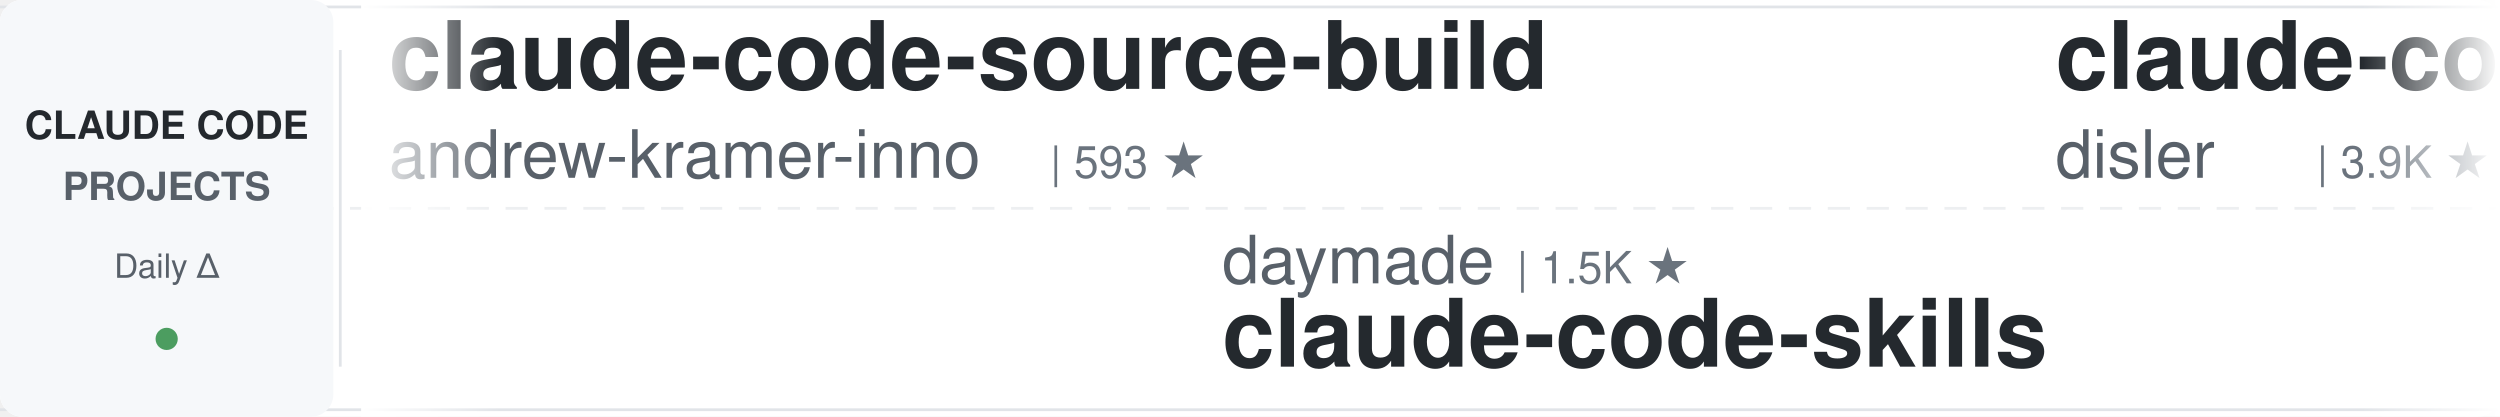
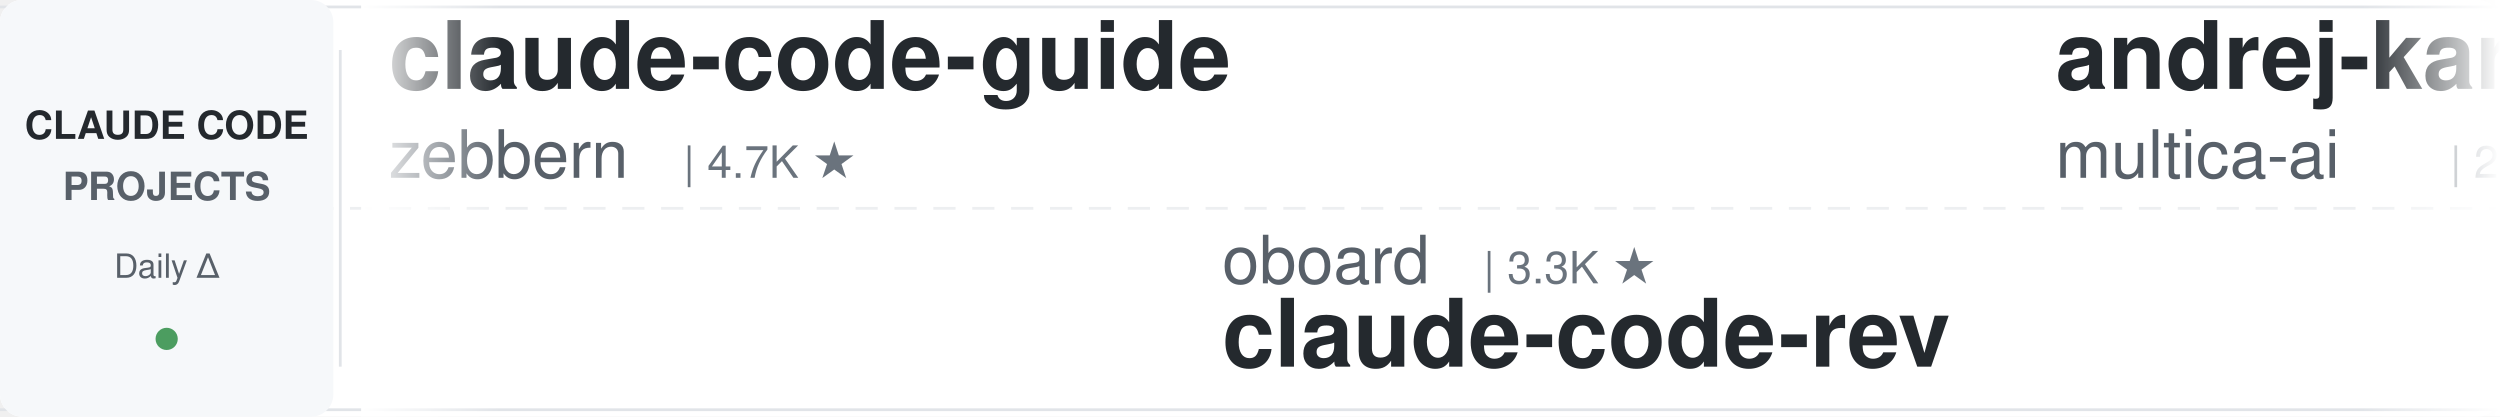
<svg xmlns="http://www.w3.org/2000/svg" width="900" height="150">
  <defs>
    <linearGradient id="leftFade" x1="0%" y1="0%" x2="100%" y2="0%">
      <stop offset="0%" style="stop-color:#ffffff;stop-opacity:1" />
      <stop offset="100%" style="stop-color:#ffffff;stop-opacity:0" />
    </linearGradient>
    <linearGradient id="rightFade" x1="0%" y1="0%" x2="100%" y2="0%">
      <stop offset="0%" style="stop-color:#ffffff;stop-opacity:0" />
      <stop offset="100%" style="stop-color:#ffffff;stop-opacity:1" />
    </linearGradient>
  </defs>
  <rect width="900" height="150" fill="#ffffff" rx="8" />
  <rect x="0" y="2" width="900" height="1" fill="#e1e4e8" />
  <rect x="0" y="147" width="900" height="1" fill="#e1e4e8" />
  <line x1="0" y1="75" x2="900" y2="75" stroke="#e1e4e8" stroke-width="1" stroke-dasharray="8 6" opacity="0.6" />
  <rect x="0" y="0" width="120" height="150" fill="#f6f8fa" rx="8" />
  <text x="60" y="50" font-family="-apple-system, BlinkMacSystemFont, 'Segoe UI', Helvetica, Arial, sans-serif" font-size="14" font-weight="600" fill="#24292e" text-anchor="middle">CLAUDE CODE</text>
  <text x="60" y="72" font-family="-apple-system, BlinkMacSystemFont, 'Segoe UI', Helvetica, Arial, sans-serif" font-size="14" font-weight="600" fill="#586069" text-anchor="middle">PROJECTS</text>
  <text x="60" y="100" font-family="-apple-system, BlinkMacSystemFont, 'Segoe UI', Helvetica, Arial, sans-serif" font-size="12" font-weight="500" fill="#586069" text-anchor="middle">Daily Δ</text>
  <circle cx="60" cy="122" r="4" fill="#22863a" opacity="0.8" />
  <rect x="122" y="18" width="1" height="114" fill="#e1e4e8" />
  <clipPath id="tickerClip">
    <rect x="130" y="0" width="770" height="150" />
  </clipPath>
  <g clip-path="url(#tickerClip)">
    <g id="tickerItems">
      <animateTransform attributeName="transform" attributeType="XML" type="translate" from="0 0" to="-3000 0" dur="54s" repeatCount="indefinite" />
      <g transform="translate(0, 0)">
-         <text x="140" y="32" font-family="-apple-system, BlinkMacSystemFont, 'Segoe UI', Helvetica, Arial, sans-serif" font-size="34" font-weight="600" fill="#24292e">claude-code-source-build</text>
-         <text x="140" y="64" font-family="-apple-system, BlinkMacSystemFont, 'Segoe UI', Helvetica, Arial, sans-serif" font-size="24" font-weight="400" fill="#586069">andrew-kramer-inno</text>
-         <text x="378" y="64" font-family="-apple-system, BlinkMacSystemFont, 'Segoe UI', Helvetica, Arial, sans-serif" font-size="16" font-weight="500" fill="#6a737d">| 593 ★</text>
+         <text x="140" y="32" font-family="-apple-system, BlinkMacSystemFont, 'Segoe UI', Helvetica, Arial, sans-serif" font-size="34" font-weight="600" fill="#24292e">claude-code-guide</text>
+         <text x="140" y="64" font-family="-apple-system, BlinkMacSystemFont, 'Segoe UI', Helvetica, Arial, sans-serif" font-size="24" font-weight="400" fill="#586069">zebbern</text>
+         <text x="246" y="64" font-family="-apple-system, BlinkMacSystemFont, 'Segoe UI', Helvetica, Arial, sans-serif" font-size="16" font-weight="500" fill="#6a737d">| 4.7K ★</text>
      </g>
      <g transform="translate(300, 0)">
-         <text x="140" y="102" font-family="-apple-system, BlinkMacSystemFont, 'Segoe UI', Helvetica, Arial, sans-serif" font-size="24" font-weight="400" fill="#586069">daymade</text>
-         <text x="246" y="102" font-family="-apple-system, BlinkMacSystemFont, 'Segoe UI', Helvetica, Arial, sans-serif" font-size="16" font-weight="500" fill="#6a737d">| 1.5K ★</text>
-         <text x="140" y="132" font-family="-apple-system, BlinkMacSystemFont, 'Segoe UI', Helvetica, Arial, sans-serif" font-size="34" font-weight="600" fill="#24292e">claude-code-skills</text>
-       </g>
-       <g transform="translate(600, 0)">
-         <text x="140" y="32" font-family="-apple-system, BlinkMacSystemFont, 'Segoe UI', Helvetica, Arial, sans-serif" font-size="34" font-weight="600" fill="#24292e">claude-code-hooks-master...</text>
-         <text x="140" y="64" font-family="-apple-system, BlinkMacSystemFont, 'Segoe UI', Helvetica, Arial, sans-serif" font-size="24" font-weight="400" fill="#586069">disler</text>
-         <text x="234" y="64" font-family="-apple-system, BlinkMacSystemFont, 'Segoe UI', Helvetica, Arial, sans-serif" font-size="16" font-weight="500" fill="#6a737d">| 3.9K ★</text>
-       </g>
-       <g transform="translate(900, 0)">
        <text x="140" y="102" font-family="-apple-system, BlinkMacSystemFont, 'Segoe UI', Helvetica, Arial, sans-serif" font-size="24" font-weight="400" fill="#586069">oboard</text>
        <text x="234" y="102" font-family="-apple-system, BlinkMacSystemFont, 'Segoe UI', Helvetica, Arial, sans-serif" font-size="16" font-weight="500" fill="#6a737d">| 3.3K ★</text>
        <text x="140" y="132" font-family="-apple-system, BlinkMacSystemFont, 'Segoe UI', Helvetica, Arial, sans-serif" font-size="34" font-weight="600" fill="#24292e">claude-code-rev</text>
      </g>
+       <g transform="translate(600, 0)">
+         <text x="140" y="32" font-family="-apple-system, BlinkMacSystemFont, 'Segoe UI', Helvetica, Arial, sans-serif" font-size="34" font-weight="600" fill="#24292e">andrej-karpathy-skills</text>
+         <text x="140" y="64" font-family="-apple-system, BlinkMacSystemFont, 'Segoe UI', Helvetica, Arial, sans-serif" font-size="24" font-weight="400" fill="#586069">multica-ai</text>
+         <text x="282" y="64" font-family="-apple-system, BlinkMacSystemFont, 'Segoe UI', Helvetica, Arial, sans-serif" font-size="16" font-weight="500" fill="#6a737d">| 220.0K ★</text>
+       </g>
+       <g transform="translate(900, 0)">
+         <text x="140" y="102" font-family="-apple-system, BlinkMacSystemFont, 'Segoe UI', Helvetica, Arial, sans-serif" font-size="24" font-weight="400" fill="#586069">luyao618</text>
+         <text x="258" y="102" font-family="-apple-system, BlinkMacSystemFont, 'Segoe UI', Helvetica, Arial, sans-serif" font-size="16" font-weight="500" fill="#6a737d">| 1.7K ★</text>
+         <text x="140" y="132" font-family="-apple-system, BlinkMacSystemFont, 'Segoe UI', Helvetica, Arial, sans-serif" font-size="34" font-weight="600" fill="#24292e">Claude-Code-Source-Study</text>
+       </g>
      <g transform="translate(1200, 0)">
-         <text x="140" y="32" font-family="-apple-system, BlinkMacSystemFont, 'Segoe UI', Helvetica, Arial, sans-serif" font-size="34" font-weight="600" fill="#24292e">how-claude-code-works</text>
-         <text x="140" y="64" font-family="-apple-system, BlinkMacSystemFont, 'Segoe UI', Helvetica, Arial, sans-serif" font-size="24" font-weight="400" fill="#586069">Windy3f3f3f3f</text>
-         <text x="318" y="64" font-family="-apple-system, BlinkMacSystemFont, 'Segoe UI', Helvetica, Arial, sans-serif" font-size="16" font-weight="500" fill="#6a737d">| 3.7K ★</text>
+         <text x="140" y="32" font-family="-apple-system, BlinkMacSystemFont, 'Segoe UI', Helvetica, Arial, sans-serif" font-size="34" font-weight="600" fill="#24292e">edmunds-claude-code</text>
+         <text x="140" y="64" font-family="-apple-system, BlinkMacSystemFont, 'Segoe UI', Helvetica, Arial, sans-serif" font-size="24" font-weight="400" fill="#586069">edmund-io</text>
+         <text x="270" y="64" font-family="-apple-system, BlinkMacSystemFont, 'Segoe UI', Helvetica, Arial, sans-serif" font-size="16" font-weight="500" fill="#6a737d">| 1.5K ★</text>
      </g>
      <g transform="translate(1500, 0)">
-         <text x="140" y="102" font-family="-apple-system, BlinkMacSystemFont, 'Segoe UI', Helvetica, Arial, sans-serif" font-size="24" font-weight="400" fill="#586069">Pimzino</text>
-         <text x="246" y="102" font-family="-apple-system, BlinkMacSystemFont, 'Segoe UI', Helvetica, Arial, sans-serif" font-size="16" font-weight="500" fill="#6a737d">| 3.9K ★</text>
-         <text x="140" y="132" font-family="-apple-system, BlinkMacSystemFont, 'Segoe UI', Helvetica, Arial, sans-serif" font-size="34" font-weight="600" fill="#24292e">claude-code-spec-workflo...</text>
+         <text x="140" y="102" font-family="-apple-system, BlinkMacSystemFont, 'Segoe UI', Helvetica, Arial, sans-serif" font-size="24" font-weight="400" fill="#586069">overwirehq</text>
+         <text x="282" y="102" font-family="-apple-system, BlinkMacSystemFont, 'Segoe UI', Helvetica, Arial, sans-serif" font-size="16" font-weight="500" fill="#6a737d">| 2.8K ★</text>
+         <text x="140" y="132" font-family="-apple-system, BlinkMacSystemFont, 'Segoe UI', Helvetica, Arial, sans-serif" font-size="34" font-weight="600" fill="#24292e">claude-code-telegram</text>
      </g>
      <g transform="translate(1800, 0)">
-         <text x="140" y="32" font-family="-apple-system, BlinkMacSystemFont, 'Segoe UI', Helvetica, Arial, sans-serif" font-size="34" font-weight="600" fill="#24292e">claude-code-showcase</text>
-         <text x="140" y="64" font-family="-apple-system, BlinkMacSystemFont, 'Segoe UI', Helvetica, Arial, sans-serif" font-size="24" font-weight="400" fill="#586069">ChrisWiles</text>
-         <text x="282" y="64" font-family="-apple-system, BlinkMacSystemFont, 'Segoe UI', Helvetica, Arial, sans-serif" font-size="16" font-weight="500" fill="#6a737d">| 6.1K ★</text>
+         <text x="140" y="32" font-family="-apple-system, BlinkMacSystemFont, 'Segoe UI', Helvetica, Arial, sans-serif" font-size="34" font-weight="600" fill="#24292e">claude-code-harness</text>
+         <text x="140" y="64" font-family="-apple-system, BlinkMacSystemFont, 'Segoe UI', Helvetica, Arial, sans-serif" font-size="24" font-weight="400" fill="#586069">Chachamaru127</text>
+         <text x="318" y="64" font-family="-apple-system, BlinkMacSystemFont, 'Segoe UI', Helvetica, Arial, sans-serif" font-size="16" font-weight="500" fill="#6a737d">| 3.2K ★</text>
      </g>
      <g transform="translate(2100, 0)">
-         <text x="140" y="102" font-family="-apple-system, BlinkMacSystemFont, 'Segoe UI', Helvetica, Arial, sans-serif" font-size="24" font-weight="400" fill="#586069">shareAI-lab</text>
-         <text x="294" y="102" font-family="-apple-system, BlinkMacSystemFont, 'Segoe UI', Helvetica, Arial, sans-serif" font-size="16" font-weight="500" fill="#6a737d">| 78.6K ★</text>
-         <text x="140" y="132" font-family="-apple-system, BlinkMacSystemFont, 'Segoe UI', Helvetica, Arial, sans-serif" font-size="34" font-weight="600" fill="#24292e">learn-claude-code</text>
+         <text x="140" y="102" font-family="-apple-system, BlinkMacSystemFont, 'Segoe UI', Helvetica, Arial, sans-serif" font-size="24" font-weight="400" fill="#586069">AICoderTudou</text>
+         <text x="306" y="102" font-family="-apple-system, BlinkMacSystemFont, 'Segoe UI', Helvetica, Arial, sans-serif" font-size="16" font-weight="500" fill="#6a737d">| 493 ★</text>
+         <text x="140" y="132" font-family="-apple-system, BlinkMacSystemFont, 'Segoe UI', Helvetica, Arial, sans-serif" font-size="34" font-weight="600" fill="#24292e">claude-code-tudou</text>
      </g>
      <g transform="translate(2400, 0)">
-         <text x="140" y="32" font-family="-apple-system, BlinkMacSystemFont, 'Segoe UI', Helvetica, Arial, sans-serif" font-size="34" font-weight="600" fill="#24292e">claude-code-from-source</text>
-         <text x="140" y="64" font-family="-apple-system, BlinkMacSystemFont, 'Segoe UI', Helvetica, Arial, sans-serif" font-size="24" font-weight="400" fill="#586069">alejandrobalderas</text>
-         <text x="366" y="64" font-family="-apple-system, BlinkMacSystemFont, 'Segoe UI', Helvetica, Arial, sans-serif" font-size="16" font-weight="500" fill="#6a737d">| 3.0K ★</text>
+         <text x="140" y="32" font-family="-apple-system, BlinkMacSystemFont, 'Segoe UI', Helvetica, Arial, sans-serif" font-size="34" font-weight="600" fill="#24292e">claude_codex_bridge</text>
+         <text x="140" y="64" font-family="-apple-system, BlinkMacSystemFont, 'Segoe UI', Helvetica, Arial, sans-serif" font-size="24" font-weight="400" fill="#586069">SeemSeam</text>
+         <text x="258" y="64" font-family="-apple-system, BlinkMacSystemFont, 'Segoe UI', Helvetica, Arial, sans-serif" font-size="16" font-weight="500" fill="#6a737d">| 3.6K ★</text>
      </g>
      <g transform="translate(2700, 0)">
-         <text x="140" y="102" font-family="-apple-system, BlinkMacSystemFont, 'Segoe UI', Helvetica, Arial, sans-serif" font-size="24" font-weight="400" fill="#586069">musistudio</text>
-         <text x="282" y="102" font-family="-apple-system, BlinkMacSystemFont, 'Segoe UI', Helvetica, Arial, sans-serif" font-size="16" font-weight="500" fill="#6a737d">| 37.7K ★</text>
-         <text x="140" y="132" font-family="-apple-system, BlinkMacSystemFont, 'Segoe UI', Helvetica, Arial, sans-serif" font-size="34" font-weight="600" fill="#24292e">claude-code-router</text>
+         <text x="140" y="102" font-family="-apple-system, BlinkMacSystemFont, 'Segoe UI', Helvetica, Arial, sans-serif" font-size="24" font-weight="400" fill="#586069">huangjia2019</text>
+         <text x="306" y="102" font-family="-apple-system, BlinkMacSystemFont, 'Segoe UI', Helvetica, Arial, sans-serif" font-size="16" font-weight="500" fill="#6a737d">| 1.1K ★</text>
+         <text x="140" y="132" font-family="-apple-system, BlinkMacSystemFont, 'Segoe UI', Helvetica, Arial, sans-serif" font-size="34" font-weight="600" fill="#24292e">claude-code-engineering</text>
      </g>
      <g transform="translate(3000, 0)">
-         <text x="140" y="32" font-family="-apple-system, BlinkMacSystemFont, 'Segoe UI', Helvetica, Arial, sans-serif" font-size="34" font-weight="600" fill="#24292e">claude-code-source-build</text>
-         <text x="140" y="64" font-family="-apple-system, BlinkMacSystemFont, 'Segoe UI', Helvetica, Arial, sans-serif" font-size="24" font-weight="400" fill="#586069">andrew-kramer-inno</text>
-         <text x="378" y="64" font-family="-apple-system, BlinkMacSystemFont, 'Segoe UI', Helvetica, Arial, sans-serif" font-size="16" font-weight="500" fill="#6a737d">| 593 ★</text>
+         <text x="140" y="32" font-family="-apple-system, BlinkMacSystemFont, 'Segoe UI', Helvetica, Arial, sans-serif" font-size="34" font-weight="600" fill="#24292e">claude-code-guide</text>
+         <text x="140" y="64" font-family="-apple-system, BlinkMacSystemFont, 'Segoe UI', Helvetica, Arial, sans-serif" font-size="24" font-weight="400" fill="#586069">zebbern</text>
+         <text x="246" y="64" font-family="-apple-system, BlinkMacSystemFont, 'Segoe UI', Helvetica, Arial, sans-serif" font-size="16" font-weight="500" fill="#6a737d">| 4.7K ★</text>
      </g>
      <g transform="translate(3300, 0)">
-         <text x="140" y="102" font-family="-apple-system, BlinkMacSystemFont, 'Segoe UI', Helvetica, Arial, sans-serif" font-size="24" font-weight="400" fill="#586069">daymade</text>
-         <text x="246" y="102" font-family="-apple-system, BlinkMacSystemFont, 'Segoe UI', Helvetica, Arial, sans-serif" font-size="16" font-weight="500" fill="#6a737d">| 1.5K ★</text>
-         <text x="140" y="132" font-family="-apple-system, BlinkMacSystemFont, 'Segoe UI', Helvetica, Arial, sans-serif" font-size="34" font-weight="600" fill="#24292e">claude-code-skills</text>
-       </g>
-       <g transform="translate(3600, 0)">
-         <text x="140" y="32" font-family="-apple-system, BlinkMacSystemFont, 'Segoe UI', Helvetica, Arial, sans-serif" font-size="34" font-weight="600" fill="#24292e">claude-code-hooks-master...</text>
-         <text x="140" y="64" font-family="-apple-system, BlinkMacSystemFont, 'Segoe UI', Helvetica, Arial, sans-serif" font-size="24" font-weight="400" fill="#586069">disler</text>
-         <text x="234" y="64" font-family="-apple-system, BlinkMacSystemFont, 'Segoe UI', Helvetica, Arial, sans-serif" font-size="16" font-weight="500" fill="#6a737d">| 3.9K ★</text>
-       </g>
-       <g transform="translate(3900, 0)">
        <text x="140" y="102" font-family="-apple-system, BlinkMacSystemFont, 'Segoe UI', Helvetica, Arial, sans-serif" font-size="24" font-weight="400" fill="#586069">oboard</text>
        <text x="234" y="102" font-family="-apple-system, BlinkMacSystemFont, 'Segoe UI', Helvetica, Arial, sans-serif" font-size="16" font-weight="500" fill="#6a737d">| 3.3K ★</text>
        <text x="140" y="132" font-family="-apple-system, BlinkMacSystemFont, 'Segoe UI', Helvetica, Arial, sans-serif" font-size="34" font-weight="600" fill="#24292e">claude-code-rev</text>
+       </g>
+       <g transform="translate(3600, 0)">
+         <text x="140" y="32" font-family="-apple-system, BlinkMacSystemFont, 'Segoe UI', Helvetica, Arial, sans-serif" font-size="34" font-weight="600" fill="#24292e">andrej-karpathy-skills</text>
+         <text x="140" y="64" font-family="-apple-system, BlinkMacSystemFont, 'Segoe UI', Helvetica, Arial, sans-serif" font-size="24" font-weight="400" fill="#586069">multica-ai</text>
+         <text x="282" y="64" font-family="-apple-system, BlinkMacSystemFont, 'Segoe UI', Helvetica, Arial, sans-serif" font-size="16" font-weight="500" fill="#6a737d">| 220.0K ★</text>
+       </g>
+       <g transform="translate(3900, 0)">
+         <text x="140" y="102" font-family="-apple-system, BlinkMacSystemFont, 'Segoe UI', Helvetica, Arial, sans-serif" font-size="24" font-weight="400" fill="#586069">luyao618</text>
+         <text x="258" y="102" font-family="-apple-system, BlinkMacSystemFont, 'Segoe UI', Helvetica, Arial, sans-serif" font-size="16" font-weight="500" fill="#6a737d">| 1.7K ★</text>
+         <text x="140" y="132" font-family="-apple-system, BlinkMacSystemFont, 'Segoe UI', Helvetica, Arial, sans-serif" font-size="34" font-weight="600" fill="#24292e">Claude-Code-Source-Study</text>
      </g>
    </g>
  </g>
  <rect x="130" y="0" width="50" height="150" fill="url(#leftFade)" />
  <rect x="850" y="0" width="50" height="150" fill="url(#rightFade)" />
</svg>
